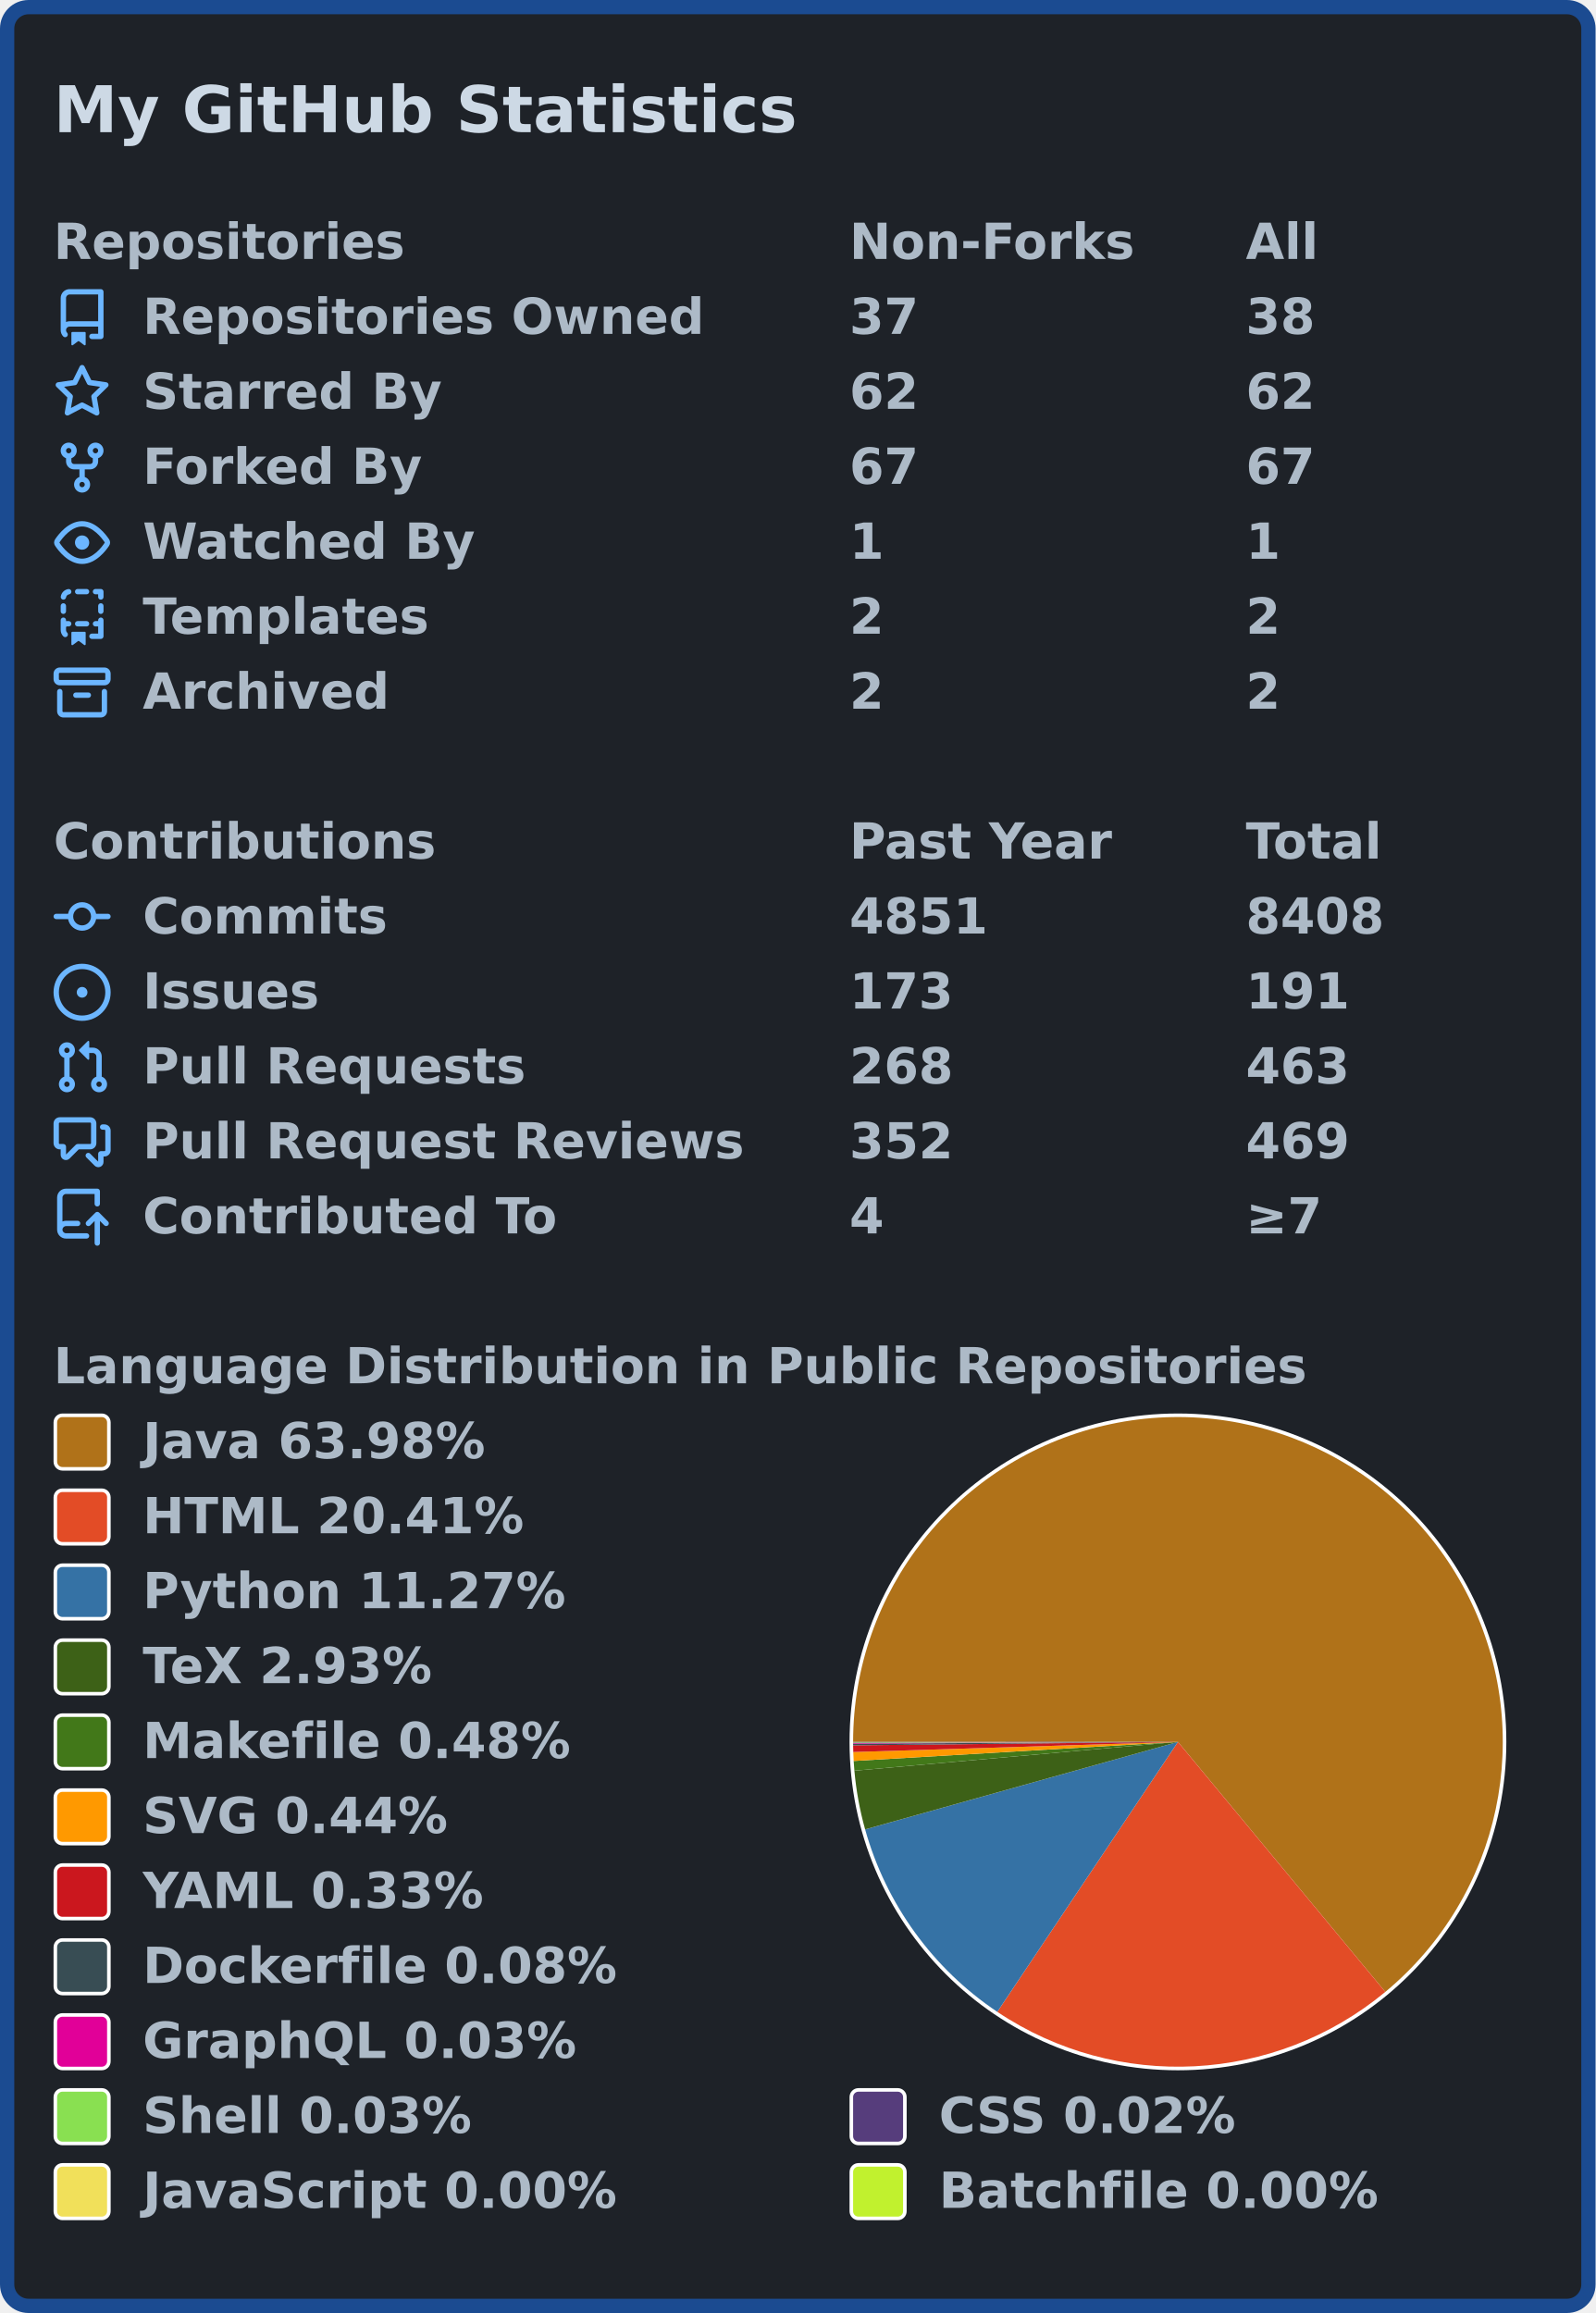
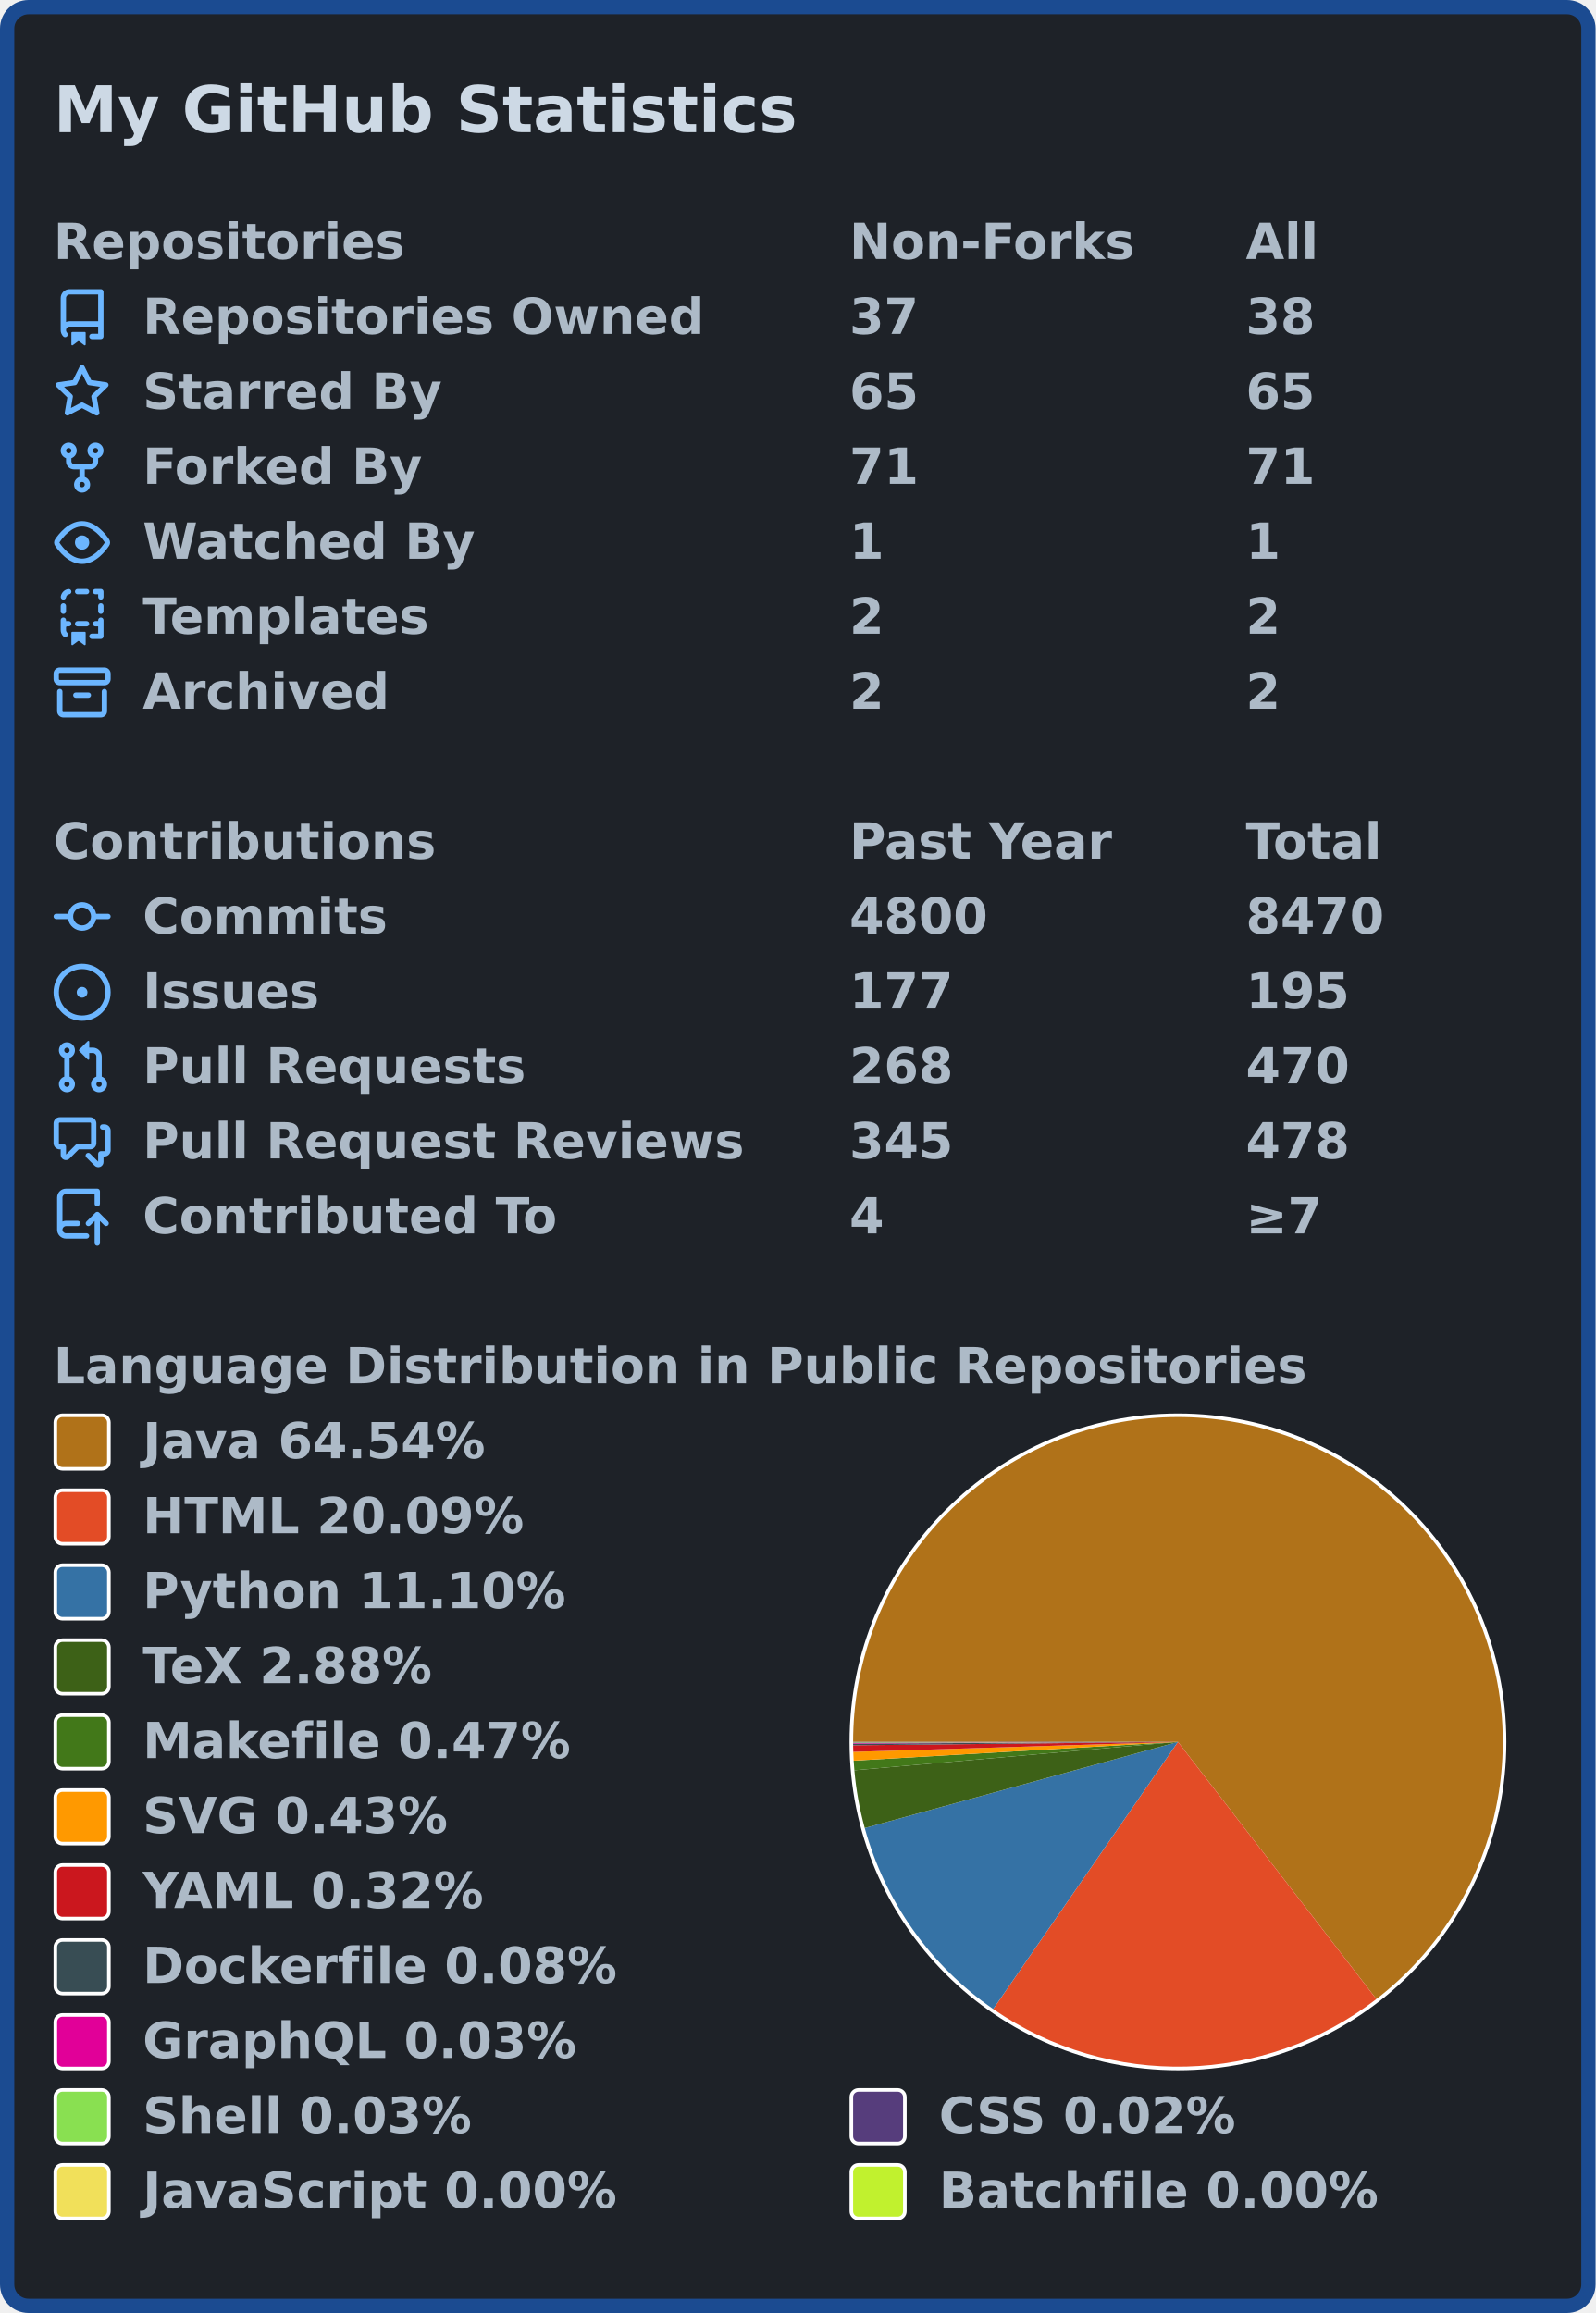
<svg xmlns="http://www.w3.org/2000/svg" width="447" height="648" viewBox="0 0 447 648" lang="en" xml:lang="en">
  <rect x="2" y="2" stroke-width="4" rx="6" width="443" height="644" stroke="#1b4b91" fill="#1e2228" />
  <g font-weight="600" font-size="110pt" font-family="Verdana,Geneva,DejaVu Sans,sans-serif" text-rendering="geometricPrecision">
    <text x="122" y="301" lengthAdjust="spacingAndGlyphs" textLength="1671" transform="scale(0.123)" fill="#cdd9e5">My GitHub Statistics</text>
    <g transform="translate(0, 60)" fill="#adbac7">
      <g transform="translate(15, 0)">
        <g transform="scale(0.095)">
          <text x="0" y="132" textLength="1020" lengthAdjust="spacingAndGlyphs">Repositories</text>
          <text x="2347" y="132" textLength="832" lengthAdjust="spacingAndGlyphs">Non-Forks</text>
          <text x="3516" y="132" textLength="206" lengthAdjust="spacingAndGlyphs">All</text>
        </g>
      </g>
      <g transform="translate(15, 21)">
        <path fill="#6cb6ff" fill-rule="evenodd" d="M2 2.5A2.5 2.5 0 014.5 0h8.75a.75.75 0 01.75.75v12.5a.75.75 0 01-.75.75h-2.5a.75.75 0 110-1.5h1.75v-2h-8a1 1 0 00-.714 1.7.75.75 0 01-1.072 1.05A2.495 2.495 0 012 11.5v-9zm10.5-1V9h-8c-.356 0-.694.074-1 .208V2.5a1 1 0 011-1h8zM5 12.25v3.25a.25.25 0 00.4.2l1.45-1.087a.25.25 0 01.3 0L8.6 15.7a.25.25 0 00.4-.2v-3.25a.25.25 0 00-.25-.25h-3.5a.25.25 0 00-.25.25z" />
        <g transform="scale(0.095)">
          <text lengthAdjust="spacingAndGlyphs" textLength="1650" x="263" y="132">Repositories Owned</text>
          <text lengthAdjust="spacingAndGlyphs" textLength="210" x="2347" y="132">37</text>
          <text lengthAdjust="spacingAndGlyphs" textLength="210" x="3516" y="132">38</text>
        </g>
      </g>
      <g transform="translate(15, 42)">
        <path fill="#6cb6ff" fill-rule="evenodd" d="M8 .25a.75.75 0 01.673.418l1.882 3.815 4.21.612a.75.75 0 01.416 1.279l-3.046 2.97.719 4.192a.75.75 0 01-1.088.791L8 12.347l-3.766 1.98a.75.75 0 01-1.088-.79l.72-4.194L.818 6.374a.75.75 0 01.416-1.28l4.21-.611L7.327.668A.75.75 0 018 .25zm0 2.445L6.615 5.5a.75.75 0 01-.564.41l-3.097.45 2.24 2.184a.75.75 0 01.216.664l-.528 3.084 2.769-1.456a.75.75 0 01.698 0l2.77 1.456-.53-3.084a.75.75 0 01.216-.664l2.24-2.183-3.096-.45a.75.75 0 01-.564-.41L8 2.694v.001z" />
        <g transform="scale(0.095)">
          <text lengthAdjust="spacingAndGlyphs" textLength="874" x="263" y="132">Starred By</text>
-           <text lengthAdjust="spacingAndGlyphs" textLength="210" x="2347" y="132">62</text>
-           <text lengthAdjust="spacingAndGlyphs" textLength="210" x="3516" y="132">62</text>
+           <text lengthAdjust="spacingAndGlyphs" textLength="210" x="2347" y="132">65</text>
+           <text lengthAdjust="spacingAndGlyphs" textLength="210" x="3516" y="132">65</text>
        </g>
      </g>
      <g transform="translate(15, 63)">
        <path fill="#6cb6ff" fill-rule="evenodd" d="M5 3.25a.75.75 0 11-1.5 0 .75.75 0 011.5 0zm0 2.122a2.25 2.25 0 10-1.5 0v.878A2.25 2.25 0 005.75 8.5h1.5v2.128a2.251 2.251 0 101.5 0V8.5h1.5a2.25 2.25 0 002.25-2.25v-.878a2.25 2.25 0 10-1.5 0v.878a.75.75 0 01-.75.75h-4.5A.75.75 0 015 6.25v-.878zm3.75 7.378a.75.75 0 11-1.5 0 .75.75 0 011.5 0zm3-8.75a.75.75 0 100-1.5.75.75 0 000 1.5z" />
        <g transform="scale(0.095)">
          <text lengthAdjust="spacingAndGlyphs" textLength="828" x="263" y="132">Forked By</text>
-           <text lengthAdjust="spacingAndGlyphs" textLength="210" x="2347" y="132">67</text>
-           <text lengthAdjust="spacingAndGlyphs" textLength="210" x="3516" y="132">67</text>
+           <text lengthAdjust="spacingAndGlyphs" textLength="210" x="2347" y="132">71</text>
+           <text lengthAdjust="spacingAndGlyphs" textLength="210" x="3516" y="132">71</text>
        </g>
      </g>
      <g transform="translate(15, 84)">
        <path fill="#6cb6ff" fill-rule="evenodd" d="M1.679 7.932c.412-.621 1.242-1.75 2.366-2.717C5.175 4.242 6.527 3.5 8 3.5c1.473 0 2.824.742 3.955 1.715 1.124.967 1.954 2.096 2.366 2.717a.119.119 0 010 .136c-.412.621-1.242 1.75-2.366 2.717C10.825 11.758 9.473 12.5 8 12.5c-1.473 0-2.824-.742-3.955-1.715C2.92 9.818 2.09 8.69 1.679 8.068a.119.119 0 010-.136zM8 2c-1.981 0-3.67.992-4.933 2.078C1.797 5.169.88 6.423.43 7.1a1.619 1.619 0 000 1.798c.45.678 1.367 1.932 2.637 3.024C4.329 13.008 6.019 14 8 14c1.981 0 3.67-.992 4.933-2.078 1.27-1.091 2.187-2.345 2.637-3.023a1.619 1.619 0 000-1.798c-.45-.678-1.367-1.932-2.637-3.023C11.671 2.992 9.981 2 8 2zm0 8a2 2 0 100-4 2 2 0 000 4z" />
        <g transform="scale(0.095)">
          <text lengthAdjust="spacingAndGlyphs" textLength="993" x="263" y="132">Watched By</text>
          <text lengthAdjust="spacingAndGlyphs" textLength="105" x="2347" y="132">1</text>
          <text lengthAdjust="spacingAndGlyphs" textLength="105" x="3516" y="132">1</text>
        </g>
      </g>
      <g transform="translate(15, 105)">
        <path fill="#6cb6ff" fill-rule="evenodd" d="M6 .75A.75.75 0 016.75 0h2.5a.75.75 0 010 1.5h-2.5A.75.75 0 016 .75zm5 0a.75.75 0 01.75-.75h1.5a.75.75 0 01.75.75v1.5a.75.75 0 01-1.5 0V1.5h-.75A.75.75 0 0111 .75zM4.992.662a.75.75 0 01-.636.848c-.436.063-.783.41-.846.846a.75.75 0 01-1.485-.212A2.501 2.501 0 014.144.025a.75.75 0 01.848.637zM2.75 4a.75.75 0 01.75.75v1.5a.75.75 0 01-1.5 0v-1.5A.75.75 0 012.75 4zm10.5 0a.75.75 0 01.75.75v1.5a.75.75 0 01-1.5 0v-1.5a.75.75 0 01.75-.75zM2.75 8a.75.75 0 01.75.75v.268A1.72 1.72 0 013.75 9h.5a.75.75 0 010 1.5h-.5a.25.25 0 00-.25.25v.75c0 .28.114.532.3.714a.75.75 0 01-1.05 1.072A2.495 2.495 0 012 11.5V8.75A.75.75 0 012.75 8zm10.5 0a.75.75 0 01.75.75v4.5a.75.75 0 01-.75.75h-2.5a.75.75 0 010-1.5h1.75v-2h-.75a.75.75 0 010-1.5h.75v-.25a.75.75 0 01.75-.75zM6 9.75A.75.75 0 016.75 9h2.5a.75.75 0 010 1.5h-2.5A.75.75 0 016 9.75zm-1 2.5v3.25a.25.25 0 00.4.2l1.45-1.087a.25.25 0 01.3 0L8.6 15.7a.25.25 0 00.4-.2v-3.25a.25.25 0 00-.25-.25h-3.5a.25.25 0 00-.25.25z" />
        <g transform="scale(0.095)">
          <text lengthAdjust="spacingAndGlyphs" textLength="868" x="263" y="132">Templates</text>
          <text lengthAdjust="spacingAndGlyphs" textLength="105" x="2347" y="132">2</text>
          <text lengthAdjust="spacingAndGlyphs" textLength="105" x="3516" y="132">2</text>
        </g>
      </g>
      <g transform="translate(15, 126)">
        <path fill="#6cb6ff" fill-rule="evenodd" d="M1.75 2.5a.25.25 0 00-.25.25v1.5c0 .138.112.25.25.25h12.5a.25.25 0 00.25-.25v-1.5a.25.25 0 00-.25-.25H1.75zM0 2.75C0 1.784.784 1 1.75 1h12.5c.966 0 1.75.784 1.75 1.75v1.5A1.75 1.75 0 0114.25 6H1.75A1.75 1.75 0 010 4.25v-1.5zM1.75 7a.75.75 0 01.75.75v5.5c0 .138.112.25.25.25h10.5a.25.25 0 00.25-.25v-5.5a.75.75 0 111.5 0v5.5A1.75 1.75 0 0113.25 15H2.75A1.75 1.75 0 011 13.25v-5.5A.75.75 0 011.75 7zm4.5 1a.75.75 0 000 1.5h3.5a.75.75 0 100-1.5h-3.5z" />
        <g transform="scale(0.095)">
          <text lengthAdjust="spacingAndGlyphs" textLength="726" x="263" y="132">Archived</text>
          <text lengthAdjust="spacingAndGlyphs" textLength="105" x="2347" y="132">2</text>
          <text lengthAdjust="spacingAndGlyphs" textLength="105" x="3516" y="132">2</text>
        </g>
      </g>
    </g>
    <g transform="translate(0, 228)" fill="#adbac7">
      <g transform="translate(15, 0)">
        <g transform="scale(0.095)">
          <text x="0" y="132" textLength="1112" lengthAdjust="spacingAndGlyphs">Contributions</text>
          <text x="2347" y="132" textLength="774" lengthAdjust="spacingAndGlyphs">Past Year</text>
          <text x="3516" y="132" textLength="414" lengthAdjust="spacingAndGlyphs">Total</text>
        </g>
      </g>
      <g transform="translate(15, 21)">
        <path fill="#6cb6ff" fill-rule="evenodd" d="M10.5 7.75a2.5 2.5 0 11-5 0 2.5 2.5 0 015 0zm1.43.75a4.002 4.002 0 01-7.86 0H.75a.75.75 0 110-1.5h3.32a4.001 4.001 0 017.86 0h3.32a.75.75 0 110 1.5h-3.32z" />
        <g transform="scale(0.095)">
          <text lengthAdjust="spacingAndGlyphs" textLength="734" x="263" y="132">Commits</text>
-           <text lengthAdjust="spacingAndGlyphs" textLength="420" x="2347" y="132">4851</text>
-           <text lengthAdjust="spacingAndGlyphs" textLength="420" x="3516" y="132">8408</text>
+           <text lengthAdjust="spacingAndGlyphs" textLength="420" x="2347" y="132">4800</text>
+           <text lengthAdjust="spacingAndGlyphs" textLength="420" x="3516" y="132">8470</text>
        </g>
      </g>
      <g transform="translate(15, 42)">
        <path fill="#6cb6ff" d="M8 9.5a1.5 1.5 0 100-3 1.5 1.5 0 000 3z" />
        <path fill="#6cb6ff" fill-rule="evenodd" d="M8 0a8 8 0 100 16A8 8 0 008 0zM1.5 8a6.5 6.5 0 1113 0 6.5 6.5 0 01-13 0z" />
        <g transform="scale(0.095)">
          <text lengthAdjust="spacingAndGlyphs" textLength="512" x="263" y="132">Issues</text>
-           <text lengthAdjust="spacingAndGlyphs" textLength="315" x="2347" y="132">173</text>
-           <text lengthAdjust="spacingAndGlyphs" textLength="315" x="3516" y="132">191</text>
+           <text lengthAdjust="spacingAndGlyphs" textLength="315" x="2347" y="132">177</text>
+           <text lengthAdjust="spacingAndGlyphs" textLength="315" x="3516" y="132">195</text>
        </g>
      </g>
      <g transform="translate(15, 63)">
        <path fill="#6cb6ff" fill-rule="evenodd" d="M7.177 3.073L9.573.677A.25.25 0 0110 .854v4.792a.25.25 0 01-.427.177L7.177 3.427a.25.25 0 010-.354zM3.75 2.5a.75.75 0 100 1.5.75.75 0 000-1.5zm-2.25.75a2.25 2.25 0 113 2.122v5.256a2.251 2.251 0 11-1.5 0V5.372A2.25 2.25 0 011.5 3.25zM11 2.5h-1V4h1a1 1 0 011 1v5.628a2.251 2.251 0 101.5 0V5A2.5 2.5 0 0011 2.5zm1 10.25a.75.75 0 111.5 0 .75.75 0 01-1.5 0zM3.75 12a.75.75 0 100 1.5.75.75 0 000-1.5z" />
        <g transform="scale(0.095)">
          <text lengthAdjust="spacingAndGlyphs" textLength="1113" x="263" y="132">Pull Requests</text>
          <text lengthAdjust="spacingAndGlyphs" textLength="315" x="2347" y="132">268</text>
-           <text lengthAdjust="spacingAndGlyphs" textLength="315" x="3516" y="132">463</text>
+           <text lengthAdjust="spacingAndGlyphs" textLength="315" x="3516" y="132">470</text>
        </g>
      </g>
      <g transform="translate(15, 84)">
        <path fill="#6cb6ff" fill-rule="evenodd" d="M1.5 2.75a.25.25 0 01.25-.25h8.5a.25.25 0 01.25.25v5.5a.25.25 0 01-.25.25h-3.5a.75.75 0 00-.53.22L3.5 11.44V9.25a.75.75 0 00-.75-.75h-1a.25.25 0 01-.25-.25v-5.5zM1.75 1A1.75 1.75 0 000 2.75v5.5C0 9.216.784 10 1.75 10H2v1.543a1.457 1.457 0 002.487 1.03L7.061 10h3.189A1.75 1.75 0 0012 8.25v-5.5A1.75 1.75 0 0010.25 1h-8.5zM14.5 4.75a.25.25 0 00-.25-.25h-.5a.75.75 0 110-1.5h.5c.966 0 1.75.784 1.75 1.75v5.5A1.75 1.75 0 0114.25 12H14v1.543a1.457 1.457 0 01-2.487 1.03L9.22 12.28a.75.75 0 111.06-1.06l2.22 2.22v-2.19a.75.75 0 01.75-.75h1a.25.25 0 00.25-.25v-5.5z" />
        <g transform="scale(0.095)">
          <text lengthAdjust="spacingAndGlyphs" textLength="1762" x="263" y="132">Pull Request Reviews</text>
-           <text lengthAdjust="spacingAndGlyphs" textLength="315" x="2347" y="132">352</text>
-           <text lengthAdjust="spacingAndGlyphs" textLength="315" x="3516" y="132">469</text>
+           <text lengthAdjust="spacingAndGlyphs" textLength="315" x="2347" y="132">345</text>
+           <text lengthAdjust="spacingAndGlyphs" textLength="315" x="3516" y="132">478</text>
        </g>
      </g>
      <g transform="translate(15, 105)">
        <path fill="#6cb6ff" fill-rule="evenodd" d="M1 2.5A2.5 2.5 0 013.5 0h8.75a.75.75 0 01.75.75v3.5a.75.75 0 01-1.5 0V1.5h-8a1 1 0 00-1 1v6.708A2.492 2.492 0 013.5 9h3.25a.75.75 0 010 1.5H3.5a1 1 0 100 2h5.75a.75.75 0 010 1.5H3.5A2.5 2.5 0 011 11.5v-9zm13.23 7.79a.75.75 0 001.06-1.06l-2.505-2.505a.75.75 0 00-1.06 0L9.22 9.229a.75.75 0 001.06 1.061l1.225-1.224v6.184a.75.75 0 001.5 0V9.066l1.224 1.224z" />
        <g transform="scale(0.095)">
          <text lengthAdjust="spacingAndGlyphs" textLength="1234" x="263" y="132">Contributed To</text>
          <text lengthAdjust="spacingAndGlyphs" textLength="105" x="2347" y="132">4</text>
          <text lengthAdjust="spacingAndGlyphs" textLength="243" x="3516" y="132">≥7</text>
        </g>
      </g>
    </g>
    <g transform="translate(0, 375)" fill="#adbac7">
      <g transform="translate(15, 0)">
        <g transform="scale(0.095)">
          <text x="0" y="132" textLength="3652" lengthAdjust="spacingAndGlyphs">Language Distribution in Public Repositories</text>
        </g>
      </g>
      <g transform="translate(238, 21)">
        <circle cx="92" cy="92" r="92" fill="#ffffff" />
      </g>
      <g transform="translate(239, 22)">
        <g>
-           <path fill-rule="evenodd" fill="#b07219" d="M 0.0,91 A 91 91 0 1 1 149.095 161.043 L 91,91 Z" />
-           <path fill-rule="evenodd" fill="#e34c26" d="M 149.095,161.043 A 91 91 0 0 1 40.392 166.63 L 91,91 Z" />
-           <path fill-rule="evenodd" fill="#3572A5" d="M 40.392,166.63 A 91 91 0 0 1 3.363 115.509 L 91,91 Z" />
-           <path fill-rule="evenodd" fill="#3D6117" d="M 3.363,115.509 A 91 91 0 0 1 0.359 99.075 L 91,91 Z" />
-           <path fill-rule="evenodd" fill="#427819" d="M 0.359,99.075 A 91 91 0 0 1 0.157 96.347 L 91,91 Z" />
-           <path fill-rule="evenodd" fill="#ff9900" d="M 0.157,96.347 A 91 91 0 0 1 0.044 93.843 L 91,91 Z" />
-           <path fill-rule="evenodd" fill="#cb171e" d="M 0.044,93.843 A 91 91 0 0 1 0.005 91.966 L 91,91 Z" />
-           <path fill-rule="evenodd" fill="#384d54" d="M 0.005,91.966 A 91 91 0 0 1 0.001 91.501 L 91,91 Z" />
-           <path fill-rule="evenodd" fill="#e10098" d="M 0.001,91.501 A 91 91 0 0 1 0.001 91.325 L 91,91 Z" />
-           <path fill-rule="evenodd" fill="#89e051" d="M 0.001,91.325 A 91 91 0 0 1 0 91.167 L 91,91 Z" />
-           <path fill-rule="evenodd" fill="#563d7c" d="M 0,91.167 A 91 91 0 0 1 3.386983109976427e-06 91.025 L 91,91 Z" />
-           <path fill-rule="evenodd" fill="#f1e05a" d="M 3.386983109976427e-06,91.025 A 91 91 0 0 1 3.6649315404702065e-07 91.008 L 91,91 Z" />
-           <path fill-rule="evenodd" fill="#C1F12E" d="M 3.6649315404702065e-07,91.008 A 91 91 0 0 1 0.0 91 L 91,91 Z" />
+           <path fill-rule="evenodd" fill="#b07219" d="M 0.0,91 A 91 91 0 1 1 146.589 163.048 L 91,91 Z" />
+           <path fill-rule="evenodd" fill="#e34c26" d="M 146.589,163.048 A 91 91 0 0 1 39.242 165.847 L 91,91 Z" />
+           <path fill-rule="evenodd" fill="#3572A5" d="M 39.242,165.847 A 91 91 0 0 1 3.259 115.137 L 91,91 Z" />
+           <path fill-rule="evenodd" fill="#3D6117" d="M 3.259,115.137 A 91 91 0 0 1 0.348 98.95 L 91,91 Z" />
+           <path fill-rule="evenodd" fill="#427819" d="M 0.348,98.95 A 91 91 0 0 1 0.152 96.263 L 91,91 Z" />
+           <path fill-rule="evenodd" fill="#ff9900" d="M 0.152,96.263 A 91 91 0 0 1 0.043 93.799 L 91,91 Z" />
+           <path fill-rule="evenodd" fill="#cb171e" d="M 0.043,93.799 A 91 91 0 0 1 0.005 91.951 L 91,91 Z" />
+           <path fill-rule="evenodd" fill="#384d54" d="M 0.005,91.951 A 91 91 0 0 1 0.001 91.493 L 91,91 Z" />
+           <path fill-rule="evenodd" fill="#e10098" d="M 0.001,91.493 A 91 91 0 0 1 0.001 91.32 L 91,91 Z" />
+           <path fill-rule="evenodd" fill="#89e051" d="M 0.001,91.32 A 91 91 0 0 1 0 91.165 L 91,91 Z" />
+           <path fill-rule="evenodd" fill="#563d7c" d="M 0,91.165 A 91 91 0 0 1 3.2822622131334356e-06 91.024 L 91,91 Z" />
+           <path fill-rule="evenodd" fill="#f1e05a" d="M 3.2822622131334356e-06,91.024 A 91 91 0 0 1 3.5516168850335816e-07 91.008 L 91,91 Z" />
+           <path fill-rule="evenodd" fill="#C1F12E" d="M 3.5516168850335816e-07,91.008 A 91 91 0 0 1 0.0 91 L 91,91 Z" />
          <animateTransform attributeName="transform" attributeType="XML" type="rotate" from="0 91 91" to="360 91 91" dur="10s" repeatCount="indefinite" />
        </g>
      </g>
      <g transform="translate(15, 21)">
        <rect x="0.5" y="0.5" rx="2" width="15" height="15" fill="#b07219" stroke-width="1" stroke="#ffffff" />
-         <text transform="scale(0.095)" x="263" y="132" textLength="1038" lengthAdjust="spacingAndGlyphs">Java 63.98%</text>
+         <text transform="scale(0.095)" x="263" y="132" textLength="1038" lengthAdjust="spacingAndGlyphs">Java 64.54%</text>
      </g>
      <g transform="translate(15, 42)">
        <rect x="0.5" y="0.5" rx="2" width="15" height="15" fill="#e34c26" stroke-width="1" stroke="#ffffff" />
-         <text transform="scale(0.095)" x="263" y="132" textLength="1142" lengthAdjust="spacingAndGlyphs">HTML 20.41%</text>
+         <text transform="scale(0.095)" x="263" y="132" textLength="1142" lengthAdjust="spacingAndGlyphs">HTML 20.09%</text>
      </g>
      <g transform="translate(15, 63)">
        <rect x="0.5" y="0.5" rx="2" width="15" height="15" fill="#3572A5" stroke-width="1" stroke="#ffffff" />
-         <text transform="scale(0.095)" x="263" y="132" textLength="1254" lengthAdjust="spacingAndGlyphs">Python 11.27%</text>
+         <text transform="scale(0.095)" x="263" y="132" textLength="1254" lengthAdjust="spacingAndGlyphs">Python 11.10%</text>
      </g>
      <g transform="translate(15, 84)">
        <rect x="0.5" y="0.5" rx="2" width="15" height="15" fill="#3D6117" stroke-width="1" stroke="#ffffff" />
-         <text transform="scale(0.095)" x="263" y="132" textLength="894" lengthAdjust="spacingAndGlyphs">TeX 2.93%</text>
+         <text transform="scale(0.095)" x="263" y="132" textLength="894" lengthAdjust="spacingAndGlyphs">TeX 2.88%</text>
      </g>
      <g transform="translate(15, 105)">
        <rect x="0.5" y="0.5" rx="2" width="15" height="15" fill="#427819" stroke-width="1" stroke="#ffffff" />
-         <text transform="scale(0.095)" x="263" y="132" textLength="1272" lengthAdjust="spacingAndGlyphs">Makefile 0.48%</text>
+         <text transform="scale(0.095)" x="263" y="132" textLength="1272" lengthAdjust="spacingAndGlyphs">Makefile 0.47%</text>
      </g>
      <g transform="translate(15, 126)">
        <rect x="0.5" y="0.5" rx="2" width="15" height="15" fill="#ff9900" stroke-width="1" stroke="#ffffff" />
-         <text transform="scale(0.095)" x="263" y="132" textLength="922" lengthAdjust="spacingAndGlyphs">SVG 0.44%</text>
+         <text transform="scale(0.095)" x="263" y="132" textLength="922" lengthAdjust="spacingAndGlyphs">SVG 0.43%</text>
      </g>
      <g transform="translate(15, 147)">
        <rect x="0.5" y="0.5" rx="2" width="15" height="15" fill="#cb171e" stroke-width="1" stroke="#ffffff" />
-         <text transform="scale(0.095)" x="263" y="132" textLength="1026" lengthAdjust="spacingAndGlyphs">YAML 0.33%</text>
+         <text transform="scale(0.095)" x="263" y="132" textLength="1026" lengthAdjust="spacingAndGlyphs">YAML 0.32%</text>
      </g>
      <g transform="translate(15, 168)">
        <rect x="0.5" y="0.5" rx="2" width="15" height="15" fill="#384d54" stroke-width="1" stroke="#ffffff" />
        <text transform="scale(0.095)" x="263" y="132" textLength="1414" lengthAdjust="spacingAndGlyphs">Dockerfile 0.08%</text>
      </g>
      <g transform="translate(15, 189)">
        <rect x="0.5" y="0.5" rx="2" width="15" height="15" fill="#e10098" stroke-width="1" stroke="#ffffff" />
        <text transform="scale(0.095)" x="263" y="132" textLength="1305" lengthAdjust="spacingAndGlyphs">GraphQL 0.03%</text>
      </g>
      <g transform="translate(15, 210)">
        <rect x="0.5" y="0.5" rx="2" width="15" height="15" fill="#89e051" stroke-width="1" stroke="#ffffff" />
        <text transform="scale(0.095)" x="263" y="132" textLength="982" lengthAdjust="spacingAndGlyphs">Shell 0.03%</text>
        <rect x="223.5" y="0.5" rx="2" width="15" height="15" fill="#563d7c" stroke-width="1" stroke="#ffffff" />
        <text transform="scale(0.095)" x="2611" y="132" textLength="903" lengthAdjust="spacingAndGlyphs">CSS 0.02%</text>
      </g>
      <g transform="translate(15, 231)">
        <rect x="0.5" y="0.5" rx="2" width="15" height="15" fill="#f1e05a" stroke-width="1" stroke="#ffffff" />
        <text transform="scale(0.095)" x="263" y="132" textLength="1412" lengthAdjust="spacingAndGlyphs">JavaScript 0.00%</text>
        <rect x="223.5" y="0.5" rx="2" width="15" height="15" fill="#C1F12E" stroke-width="1" stroke="#ffffff" />
        <text transform="scale(0.095)" x="2611" y="132" textLength="1304" lengthAdjust="spacingAndGlyphs">Batchfile 0.00%</text>
      </g>
    </g>
  </g>
</svg>
